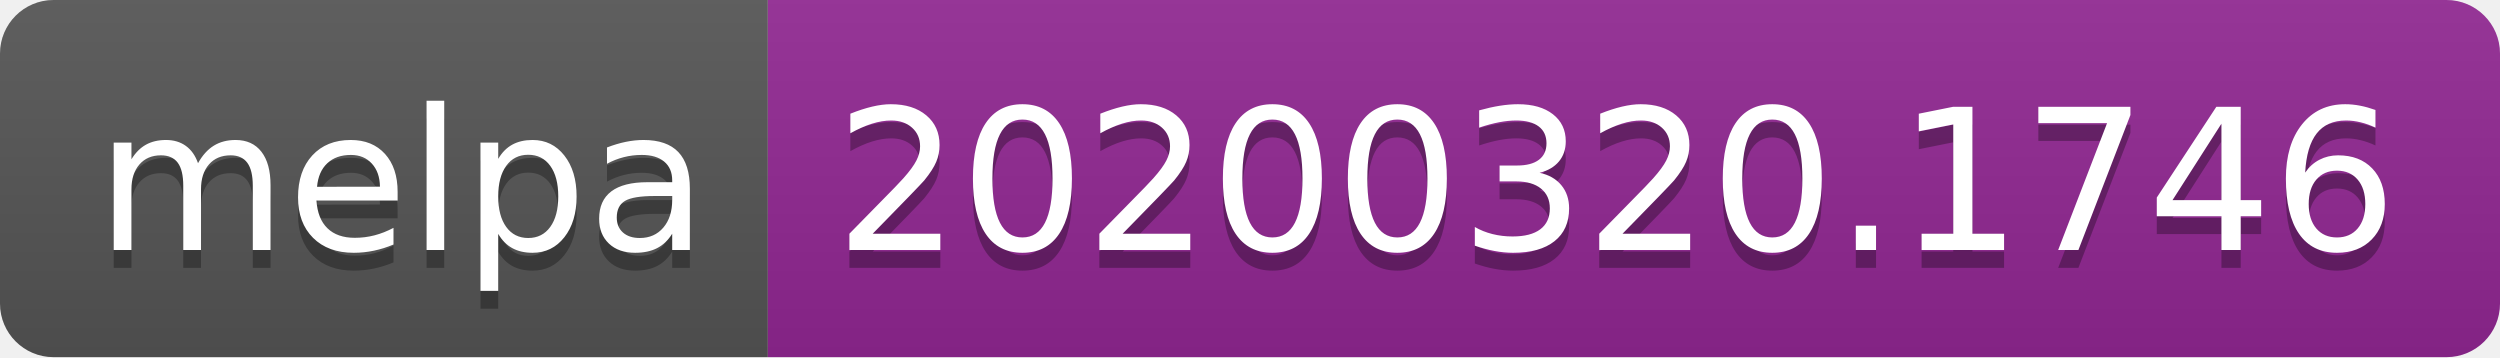
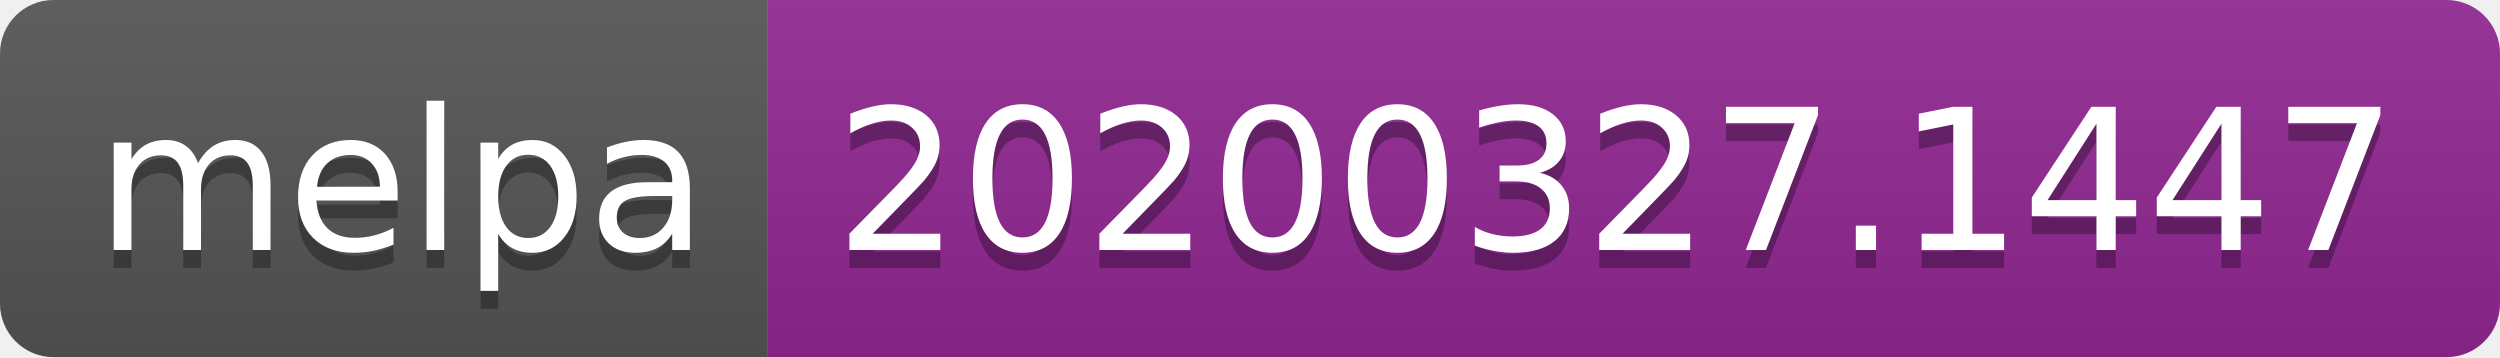
<svg xmlns="http://www.w3.org/2000/svg" width="140" height="20">
  <linearGradient id="b" x2="0" y2="100%">
    <stop offset="0" stop-color="#bbb" stop-opacity=".1" />
    <stop offset="1" stop-opacity=".1" />
  </linearGradient>
  <clipPath id="a">
    <rect width="140" height="20" rx="3" fill="#fff" />
  </clipPath>
  <g clip-path="url(#a)">
    <path fill="#555" d="M0 0h43v20H0z" />
    <path fill="#922793" d="M43 0h97v20H43z" />
    <path fill="url(#b)" d="M0 0h140v20H0z" />
  </g>
  <g fill="#fff" text-anchor="middle" font-family="DejaVu Sans,Verdana,Geneva,sans-serif" font-size="110">
    <text x="225" y="150" fill="#010101" fill-opacity=".3" transform="scale(.1)" textLength="330">melpa</text>
    <text x="225" y="140" transform="scale(.1)" textLength="330">melpa</text>
-     <text x="905" y="150" fill="#010101" fill-opacity=".3" transform="scale(.1)" textLength="870">20200320.1746</text>
-     <text x="905" y="140" transform="scale(.1)" textLength="870">20200320.1746</text>
+     <text x="905" y="150" fill="#010101" fill-opacity=".3" transform="scale(.1)" textLength="870">20200327.1447</text>
+     <text x="905" y="140" transform="scale(.1)" textLength="870">20200327.1447</text>
  </g>
</svg>
